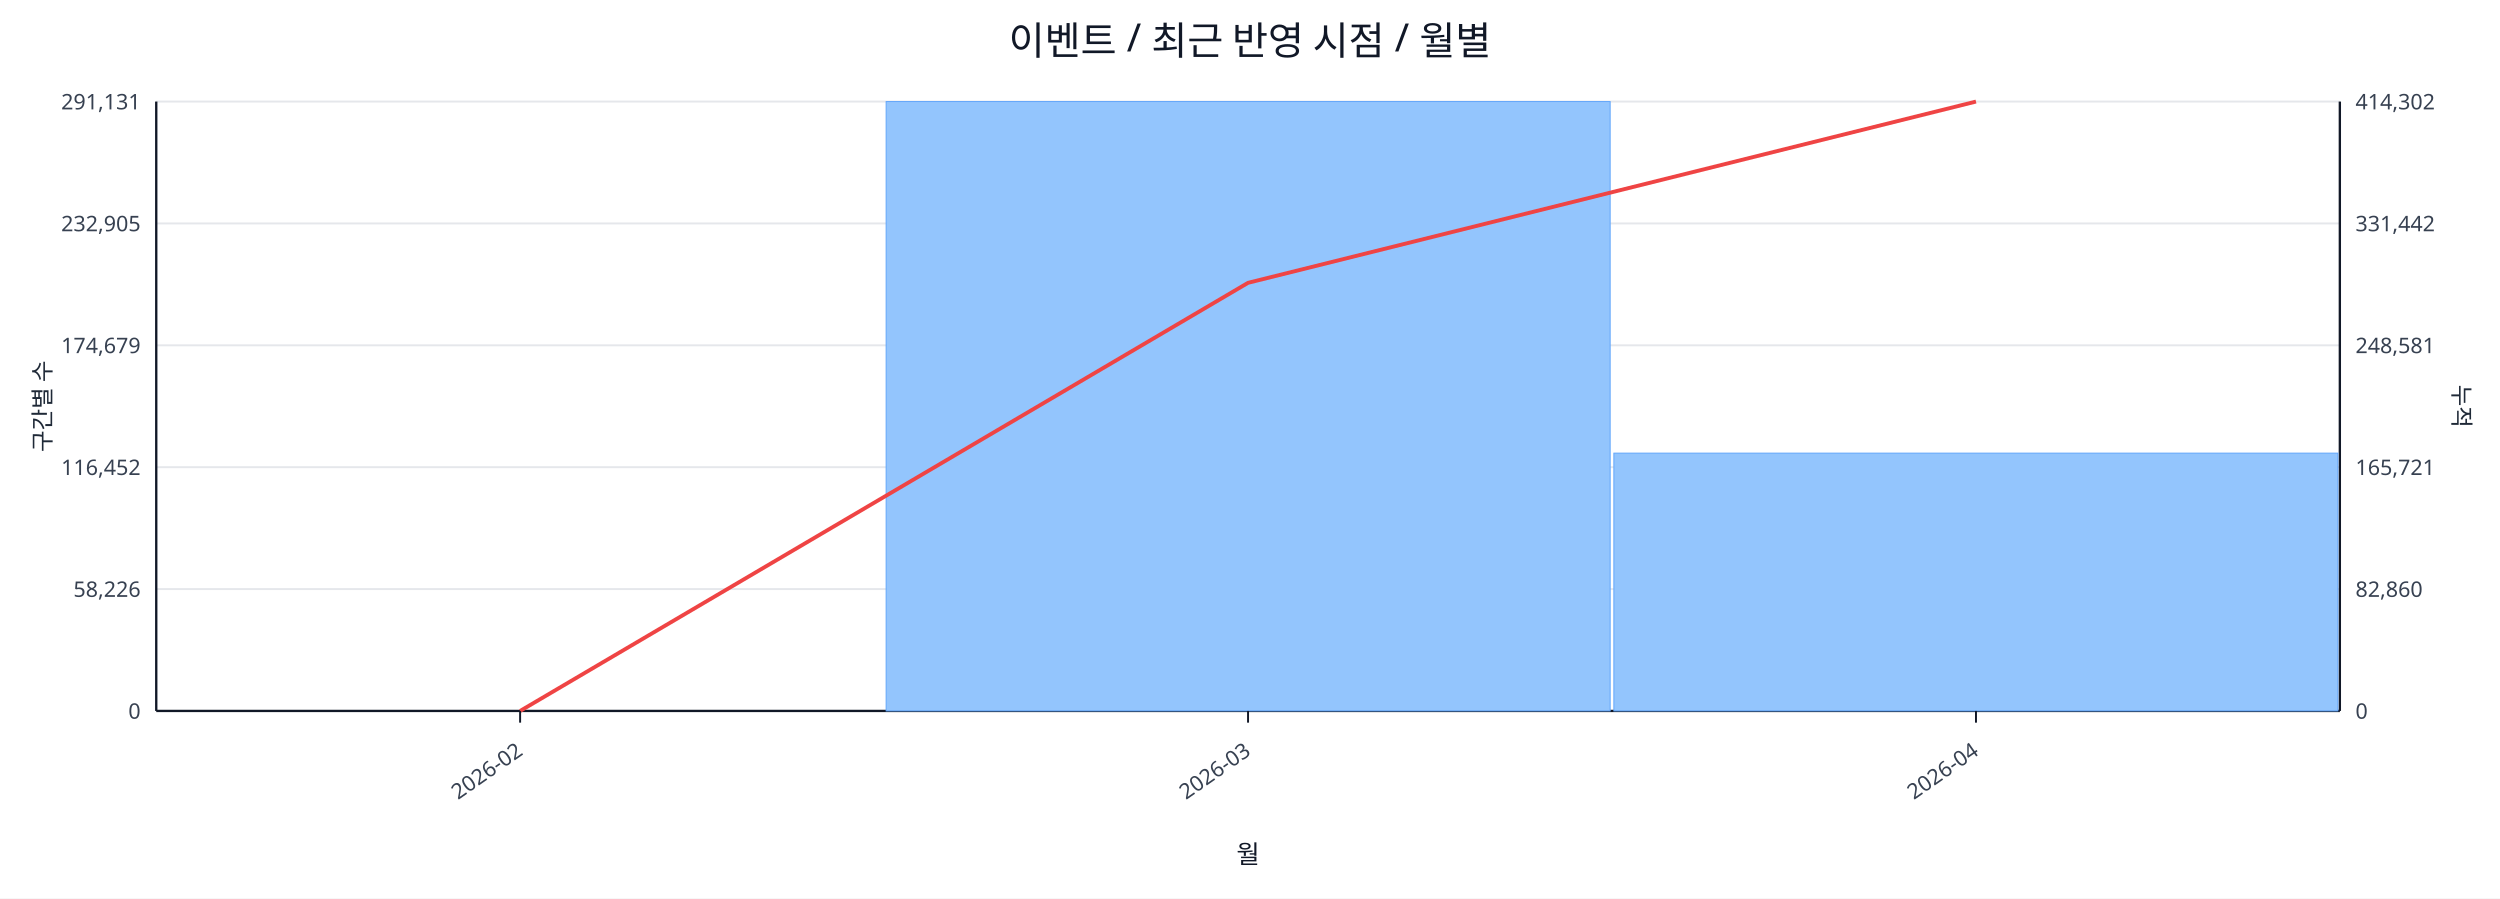
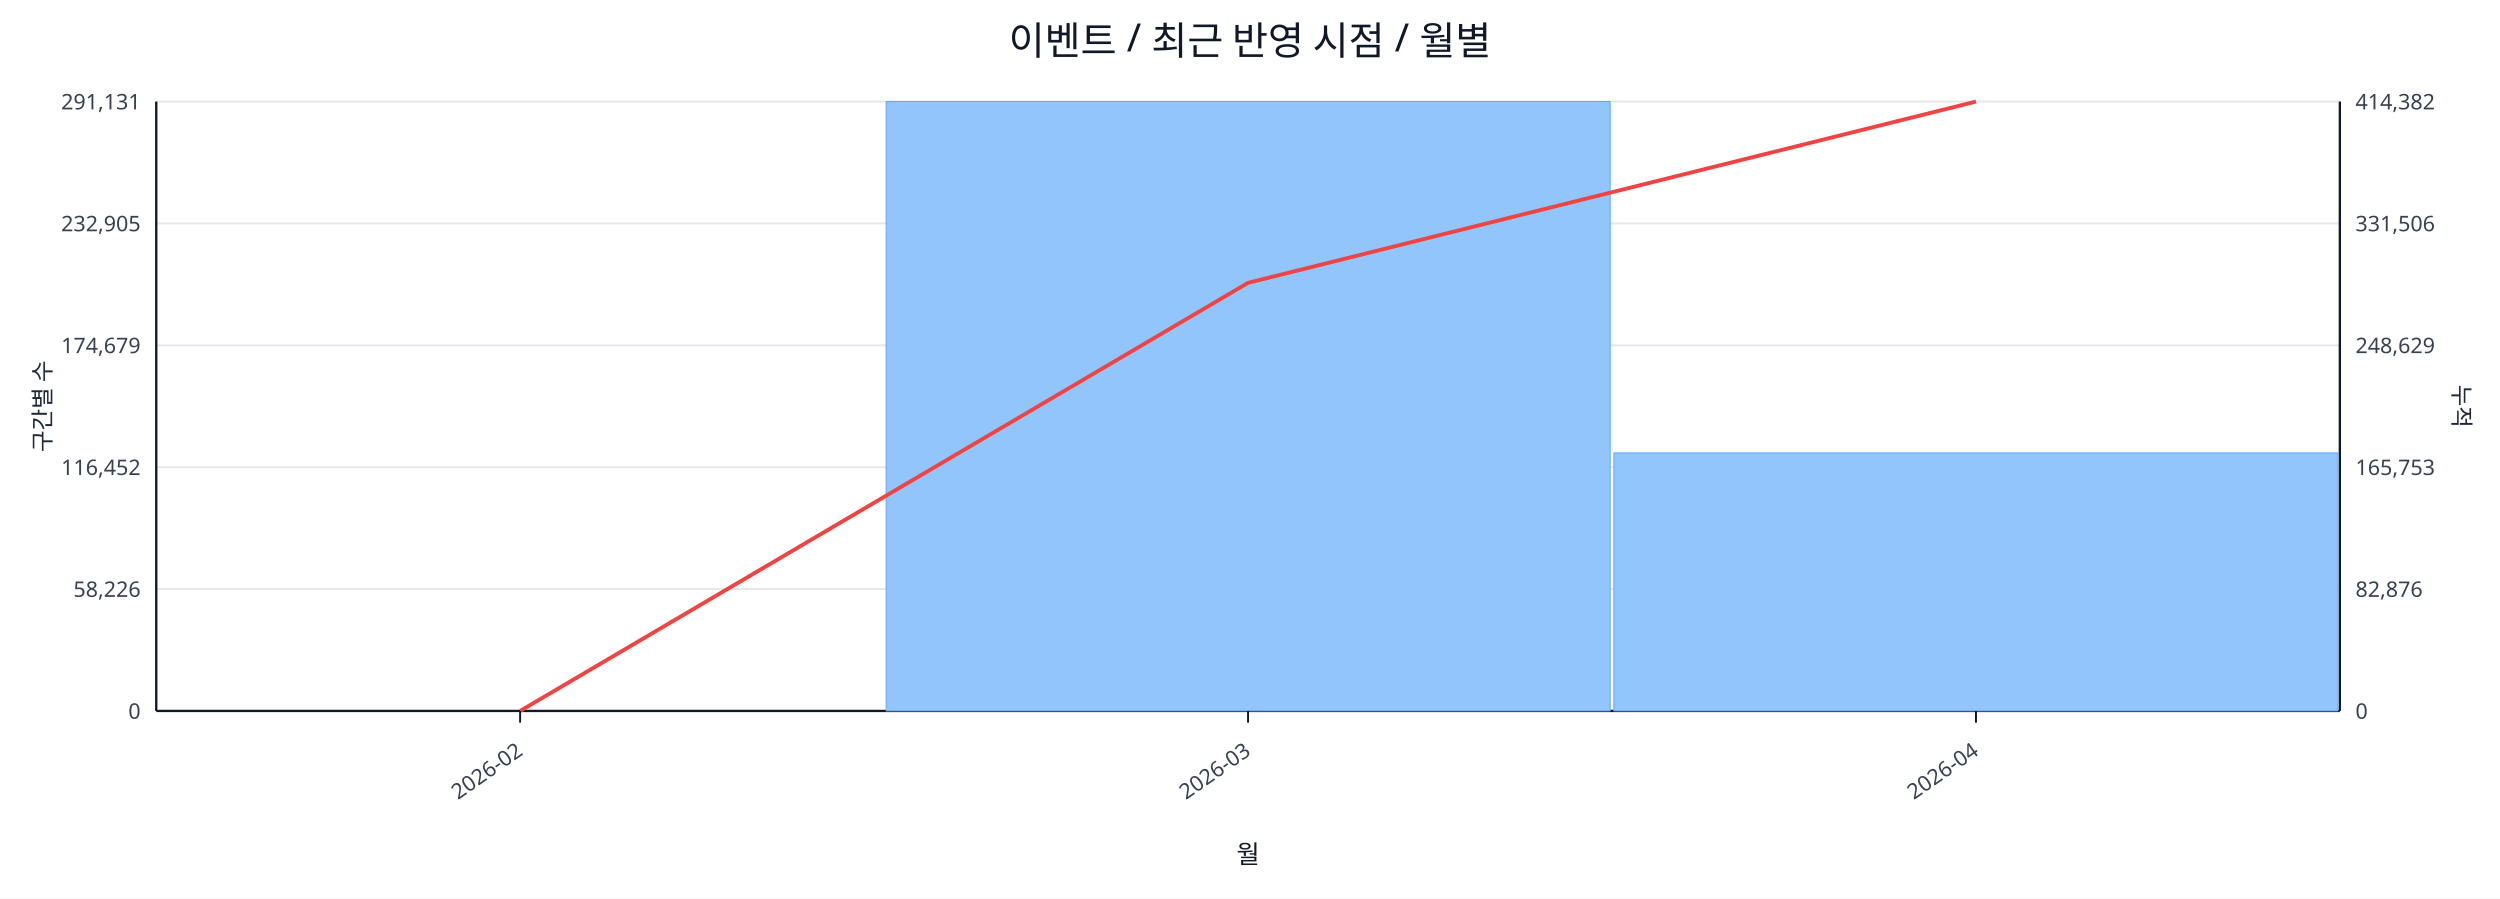
<svg xmlns="http://www.w3.org/2000/svg" width="1280" height="460" viewBox="0 0 1280 460">
  <rect x="0" y="0" width="100%" height="100%" fill="#ffffff" />
  <text x="640.0" y="28" font-size="20" text-anchor="middle" font-family="sans-serif" fill="#111827">이벤트 / 최근 반영 시점 / 월별</text>
  <line x1="80.0" y1="52.0" x2="1198.0" y2="52.0" stroke="#e5e7eb" stroke-width="1" />
  <text x="72.0" y="56.0" font-size="11" text-anchor="end" font-family="sans-serif" fill="#374151">291,131</text>
-   <text x="1206.0" y="56.0" font-size="11" text-anchor="start" font-family="sans-serif" fill="#374151">414,302</text>
+   <text x="1206.0" y="56.0" font-size="11" text-anchor="start" font-family="sans-serif" fill="#374151">414,382</text>
  <line x1="80.0" y1="114.4" x2="1198.0" y2="114.4" stroke="#e5e7eb" stroke-width="1" />
  <text x="72.0" y="118.4" font-size="11" text-anchor="end" font-family="sans-serif" fill="#374151">232,905</text>
-   <text x="1206.0" y="118.4" font-size="11" text-anchor="start" font-family="sans-serif" fill="#374151">331,442</text>
+   <text x="1206.0" y="118.4" font-size="11" text-anchor="start" font-family="sans-serif" fill="#374151">331,506</text>
  <line x1="80.0" y1="176.8" x2="1198.0" y2="176.8" stroke="#e5e7eb" stroke-width="1" />
  <text x="72.0" y="180.8" font-size="11" text-anchor="end" font-family="sans-serif" fill="#374151">174,679</text>
-   <text x="1206.0" y="180.8" font-size="11" text-anchor="start" font-family="sans-serif" fill="#374151">248,581</text>
+   <text x="1206.0" y="180.8" font-size="11" text-anchor="start" font-family="sans-serif" fill="#374151">248,629</text>
  <line x1="80.0" y1="239.2" x2="1198.0" y2="239.2" stroke="#e5e7eb" stroke-width="1" />
  <text x="72.0" y="243.2" font-size="11" text-anchor="end" font-family="sans-serif" fill="#374151">116,452</text>
-   <text x="1206.0" y="243.2" font-size="11" text-anchor="start" font-family="sans-serif" fill="#374151">165,721</text>
+   <text x="1206.0" y="243.2" font-size="11" text-anchor="start" font-family="sans-serif" fill="#374151">165,753</text>
  <line x1="80.0" y1="301.6" x2="1198.0" y2="301.6" stroke="#e5e7eb" stroke-width="1" />
  <text x="72.0" y="305.6" font-size="11" text-anchor="end" font-family="sans-serif" fill="#374151">58,226</text>
-   <text x="1206.0" y="305.6" font-size="11" text-anchor="start" font-family="sans-serif" fill="#374151">82,860</text>
+   <text x="1206.0" y="305.6" font-size="11" text-anchor="start" font-family="sans-serif" fill="#374151">82,876</text>
  <line x1="80.0" y1="364.0" x2="1198.0" y2="364.0" stroke="#e5e7eb" stroke-width="1" />
  <text x="72.0" y="368.0" font-size="11" text-anchor="end" font-family="sans-serif" fill="#374151">0</text>
  <text x="1206.0" y="368.0" font-size="11" text-anchor="start" font-family="sans-serif" fill="#374151">0</text>
  <line x1="80.0" y1="364.0" x2="1198.0" y2="364.0" stroke="#111827" stroke-width="1.2" />
  <line x1="80.0" y1="52.0" x2="80.0" y2="364.0" stroke="#111827" stroke-width="1.2" />
  <line x1="1198.0" y1="52.0" x2="1198.0" y2="364.0" stroke="#111827" stroke-width="1.2" />
  <rect x="81.0" y="364.0" width="370.7" height="0.0" fill="#93c5fd" stroke="#60a5fa" stroke-width="0.5" />
  <rect x="453.7" y="52.0" width="370.7" height="312.0" fill="#93c5fd" stroke="#60a5fa" stroke-width="0.5" />
-   <rect x="826.3" y="232.0" width="370.7" height="132.0" fill="#93c5fd" stroke="#60a5fa" stroke-width="0.5" />
+   <rect x="826.3" y="231.9" width="370.7" height="132.1" fill="#93c5fd" stroke="#60a5fa" stroke-width="0.5" />
  <polyline fill="none" stroke="#ef4444" stroke-width="2" points="266.3,364.0 639.0,144.8 1011.7,52.0" />
  <line x1="266.3" y1="364.0" x2="266.3" y2="370.0" stroke="#111827" stroke-width="1" />
  <text x="268.3" y="386.0" font-size="11" text-anchor="end" transform="rotate(-35 268.3 386.0)" font-family="sans-serif" fill="#374151">2026-02</text>
  <line x1="639.0" y1="364.0" x2="639.0" y2="370.0" stroke="#111827" stroke-width="1" />
  <text x="641.0" y="386.0" font-size="11" text-anchor="end" transform="rotate(-35 641.0 386.0)" font-family="sans-serif" fill="#374151">2026-03</text>
  <line x1="1011.7" y1="364.0" x2="1011.7" y2="370.0" stroke="#111827" stroke-width="1" />
  <text x="1013.7" y="386.0" font-size="11" text-anchor="end" transform="rotate(-35 1013.7 386.0)" font-family="sans-serif" fill="#374151">2026-04</text>
  <text x="26" y="208.0" font-size="12" transform="rotate(-90 26 208.0)" text-anchor="middle" font-family="sans-serif" fill="#1f2937">구간별 수</text>
  <text x="1256.0" y="208.0" font-size="12" transform="rotate(90 1256.0 208.0)" text-anchor="middle" font-family="sans-serif" fill="#1f2937">누적</text>
  <text x="639.0" y="442.0" font-size="13" text-anchor="middle" font-family="sans-serif" fill="#111827">월</text>
</svg>
